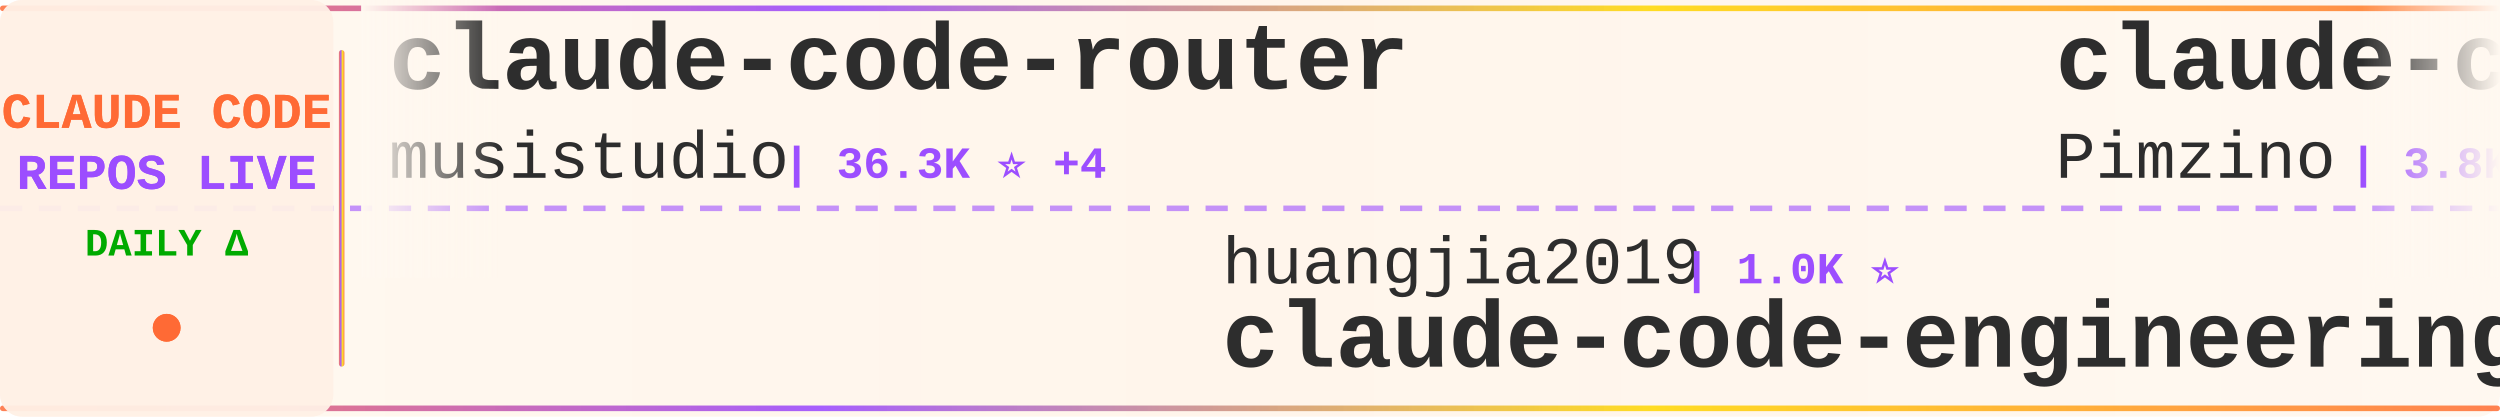
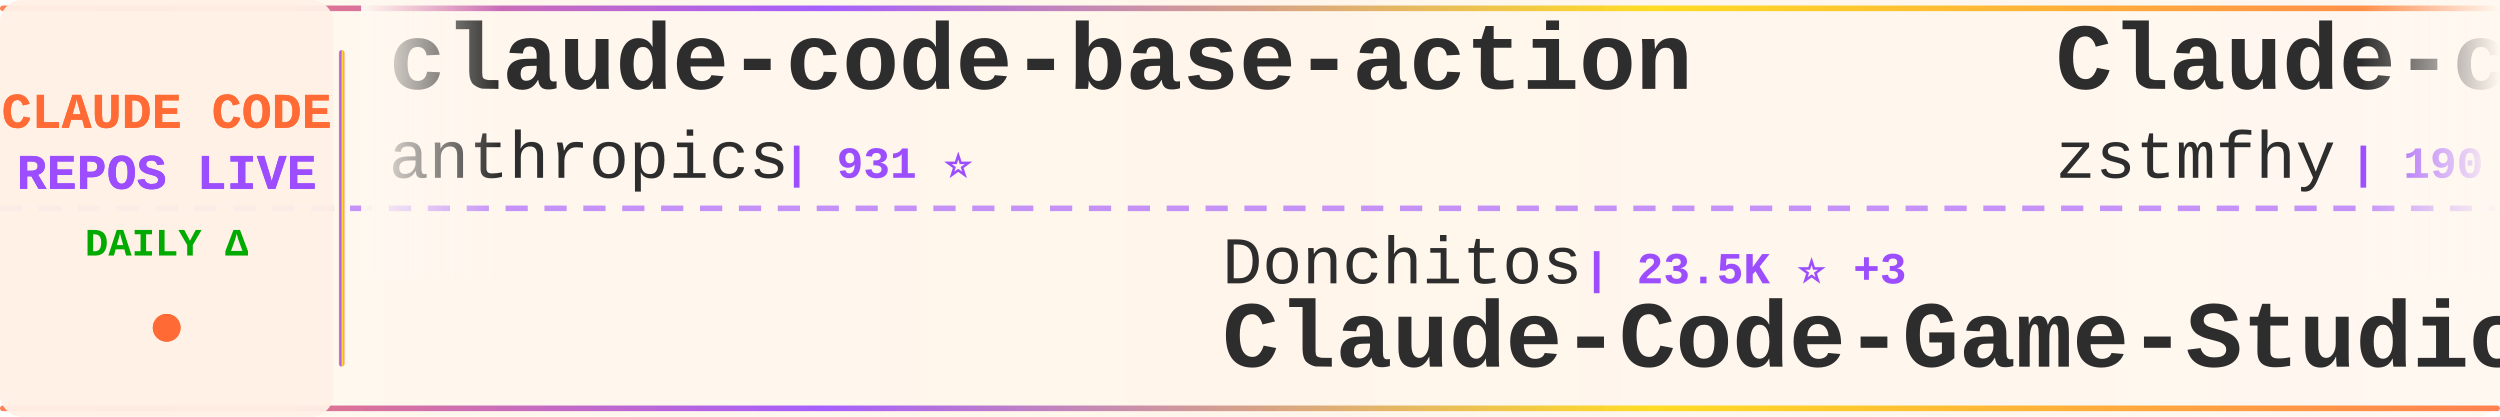
<svg xmlns="http://www.w3.org/2000/svg" width="900" height="150">
  <defs>
    <linearGradient id="tickerBg" x1="0%" y1="0%" x2="100%" y2="0%">
      <stop offset="0%" style="stop-color:#fff8f0;stop-opacity:0.98" />
      <stop offset="50%" style="stop-color:#fff5eb;stop-opacity:1" />
      <stop offset="100%" style="stop-color:#fff8f0;stop-opacity:0.98" />
    </linearGradient>
    <linearGradient id="borderGrad" x1="0%" y1="0%" x2="100%" y2="0%">
      <stop offset="0%" style="stop-color:#FF6B35;stop-opacity:0.85">
        <animate attributeName="stop-opacity" values="0.85;1;0.85" dur="2s" repeatCount="indefinite" />
      </stop>
      <stop offset="33%" style="stop-color:#9C4EFF;stop-opacity:0.9">
        <animate attributeName="stop-opacity" values="0.9;1;0.9" dur="2.2s" repeatCount="indefinite" />
      </stop>
      <stop offset="66%" style="stop-color:#FFD700;stop-opacity:0.85">
        <animate attributeName="stop-opacity" values="0.85;1;0.85" dur="1.8s" repeatCount="indefinite" />
      </stop>
      <stop offset="100%" style="stop-color:#FF6B35;stop-opacity:0.85">
        <animate attributeName="stop-opacity" values="0.85;1;0.85" dur="2s" repeatCount="indefinite" />
      </stop>
    </linearGradient>
    <filter id="textGlow">
      <feGaussianBlur stdDeviation="0.15" result="coloredBlur" />
      <feMerge>
        <feMergeNode in="coloredBlur" />
        <feMergeNode in="SourceGraphic" />
      </feMerge>
    </filter>
    <filter id="metricGlow">
      <feGaussianBlur stdDeviation="0.2" result="coloredBlur" />
      <feMerge>
        <feMergeNode in="coloredBlur" />
        <feMergeNode in="SourceGraphic" />
      </feMerge>
    </filter>
    <linearGradient id="leftFade" x1="0%" y1="0%" x2="100%" y2="0%">
      <stop offset="0%" style="stop-color:#fff8f0;stop-opacity:1" />
      <stop offset="100%" style="stop-color:#fff8f0;stop-opacity:0" />
    </linearGradient>
    <linearGradient id="rightFade" x1="0%" y1="0%" x2="100%" y2="0%">
      <stop offset="0%" style="stop-color:#fff8f0;stop-opacity:0" />
      <stop offset="100%" style="stop-color:#fff8f0;stop-opacity:1" />
    </linearGradient>
  </defs>
  <rect width="900" height="150" fill="url(#tickerBg)" rx="8" />
  <rect x="0" y="2" width="900" height="2" fill="url(#borderGrad)" rx="1" />
  <rect x="0" y="146" width="900" height="2" fill="url(#borderGrad)" rx="1" />
  <line x1="0" y1="75" x2="900" y2="75" stroke="#9C4EFF" stroke-width="2" stroke-dasharray="8 6" opacity="0.6" />
  <rect x="0" y="0" width="120" height="150" fill="#fff0e6" opacity="0.95" rx="8" />
  <text x="60" y="46" font-family="'Courier New', monospace" font-size="18" font-weight="bold" fill="#FF6B35" text-anchor="middle" filter="url(#textGlow)">
    CLAUDE CODE
  </text>
  <text x="60" y="68" font-family="'Courier New', monospace" font-size="18" font-weight="bold" fill="#9C4EFF" text-anchor="middle" filter="url(#textGlow)">
    REPOS LIVE
  </text>
  <text x="60" y="92" font-family="'Courier New', monospace" font-size="14" font-weight="bold" fill="#00aa00" text-anchor="middle">
    DAILY Δ
  </text>
  <circle cx="60" cy="118" r="5" fill="#FF6B35" filter="url(#metricGlow)">
    <animate attributeName="r" values="4;6;4" dur="1.5s" repeatCount="indefinite" />
    <animate attributeName="opacity" values="0.6;1;0.6" dur="1.5s" repeatCount="indefinite" />
  </circle>
  <rect x="122" y="18" width="2" height="114" fill="url(#borderGrad)" rx="1" />
  <clipPath id="tickerClip">
    <rect x="130" y="0" width="770" height="150" />
  </clipPath>
  <g clip-path="url(#tickerClip)">
    <g id="tickerItems">
      <animateTransform attributeName="transform" attributeType="XML" type="translate" from="0 0" to="-3000 0" dur="54s" repeatCount="indefinite" />
      <g transform="translate(0, 0)">
-         <text x="140" y="32" font-family="'Courier New', monospace" font-size="34" font-weight="bold" fill="#2d2d2d">claude-code-router</text>
-         <text x="140" y="64" font-family="'Courier New', monospace" font-size="24" font-weight="normal" fill="#2d2d2d" opacity="1.0">musistudio</text>
-         <text x="282" y="64" font-family="'Courier New', monospace" font-size="16" font-weight="bold" fill="#9C4EFF"> | 36.3K ⭐ +4</text>
+         <text x="140" y="32" font-family="'Courier New', monospace" font-size="34" font-weight="bold" fill="#2d2d2d">claude-code-base-action</text>
+         <text x="140" y="64" font-family="'Courier New', monospace" font-size="24" font-weight="normal" fill="#2d2d2d" opacity="1.0">anthropics</text>
+         <text x="282" y="64" font-family="'Courier New', monospace" font-size="16" font-weight="bold" fill="#9C4EFF"> | 931 ⭐</text>
      </g>
      <g transform="translate(300, 0)">
-         <text x="140" y="102" font-family="'Courier New', monospace" font-size="24" font-weight="normal" fill="#2d2d2d" opacity="1.0">huangjia2019</text>
-         <text x="306" y="102" font-family="'Courier New', monospace" font-size="16" font-weight="bold" fill="#9C4EFF"> | 1.0K ⭐</text>
-         <text x="140" y="132" font-family="'Courier New', monospace" font-size="34" font-weight="bold" fill="#2d2d2d">claude-code-engineering</text>
+         <text x="140" y="102" font-family="'Courier New', monospace" font-size="24" font-weight="normal" fill="#2d2d2d" opacity="1.0">Donchitos</text>
+         <text x="270" y="102" font-family="'Courier New', monospace" font-size="16" font-weight="bold" fill="#9C4EFF"> | 23.5K ⭐ +3</text>
+         <text x="140" y="132" font-family="'Courier New', monospace" font-size="34" font-weight="bold" fill="#2d2d2d">Claude-Code-Game-Studios</text>
      </g>
      <g transform="translate(600, 0)">
-         <text x="140" y="32" font-family="'Courier New', monospace" font-size="34" font-weight="bold" fill="#2d2d2d">claude-code-spec-workflo...</text>
-         <text x="140" y="64" font-family="'Courier New', monospace" font-size="24" font-weight="normal" fill="#2d2d2d" opacity="1.0">Pimzino</text>
-         <text x="246" y="64" font-family="'Courier New', monospace" font-size="16" font-weight="bold" fill="#9C4EFF"> | 3.8K ⭐</text>
+         <text x="140" y="32" font-family="'Courier New', monospace" font-size="34" font-weight="bold" fill="#2d2d2d">Claude-code</text>
+         <text x="140" y="64" font-family="'Courier New', monospace" font-size="24" font-weight="normal" fill="#2d2d2d" opacity="1.0">zstmfhy</text>
+         <text x="246" y="64" font-family="'Courier New', monospace" font-size="16" font-weight="bold" fill="#9C4EFF"> | 190 ⭐</text>
      </g>
      <g transform="translate(900, 0)">
+         <text x="140" y="102" font-family="'Courier New', monospace" font-size="24" font-weight="normal" fill="#2d2d2d" opacity="1.0">FlorianBruniaux</text>
+         <text x="342" y="102" font-family="'Courier New', monospace" font-size="16" font-weight="bold" fill="#9C4EFF"> | 5.6K ⭐</text>
+         <text x="140" y="132" font-family="'Courier New', monospace" font-size="34" font-weight="bold" fill="#2d2d2d">claude-code-ultimate-gui...</text>
+       </g>
+       <g transform="translate(1200, 0)">
+         <text x="140" y="32" font-family="'Courier New', monospace" font-size="34" font-weight="bold" fill="#2d2d2d">awesome-claude-code-tool...</text>
+         <text x="140" y="64" font-family="'Courier New', monospace" font-size="24" font-weight="normal" fill="#2d2d2d" opacity="1.0">rohitg00</text>
+         <text x="258" y="64" font-family="'Courier New', monospace" font-size="16" font-weight="bold" fill="#9C4EFF"> | 2.4K ⭐</text>
+       </g>
+       <g transform="translate(1500, 0)">
+         <text x="140" y="102" font-family="'Courier New', monospace" font-size="24" font-weight="normal" fill="#2d2d2d" opacity="1.0">RichardAtCT</text>
+         <text x="294" y="102" font-family="'Courier New', monospace" font-size="16" font-weight="bold" fill="#9C4EFF"> | 2.7K ⭐</text>
+         <text x="140" y="132" font-family="'Courier New', monospace" font-size="34" font-weight="bold" fill="#2d2d2d">claude-code-telegram</text>
+       </g>
+       <g transform="translate(1800, 0)">
+         <text x="140" y="32" font-family="'Courier New', monospace" font-size="34" font-weight="bold" fill="#2d2d2d">ClaudeCode</text>
+         <text x="140" y="64" font-family="'Courier New', monospace" font-size="24" font-weight="normal" fill="#2d2d2d" opacity="1.0">guanshan</text>
+         <text x="258" y="64" font-family="'Courier New', monospace" font-size="16" font-weight="bold" fill="#9C4EFF"> | 61 ⭐</text>
+       </g>
+       <g transform="translate(2100, 0)">
+         <text x="140" y="102" font-family="'Courier New', monospace" font-size="24" font-weight="normal" fill="#2d2d2d" opacity="1.0">ChrisWiles</text>
+         <text x="282" y="102" font-family="'Courier New', monospace" font-size="16" font-weight="bold" fill="#9C4EFF"> | 6.0K ⭐</text>
+         <text x="140" y="132" font-family="'Courier New', monospace" font-size="34" font-weight="bold" fill="#2d2d2d">claude-code-showcase</text>
+       </g>
+       <g transform="translate(2400, 0)">
+         <text x="140" y="32" font-family="'Courier New', monospace" font-size="34" font-weight="bold" fill="#2d2d2d">claude-code-action</text>
+         <text x="140" y="64" font-family="'Courier New', monospace" font-size="24" font-weight="normal" fill="#2d2d2d" opacity="1.0">anthropics</text>
+         <text x="282" y="64" font-family="'Courier New', monospace" font-size="16" font-weight="bold" fill="#9C4EFF"> | 8.5K ⭐</text>
+       </g>
+       <g transform="translate(2700, 0)">
        <text x="140" y="102" font-family="'Courier New', monospace" font-size="24" font-weight="normal" fill="#2d2d2d" opacity="1.0">Yeachan-Heo</text>
-         <text x="294" y="102" font-family="'Courier New', monospace" font-size="16" font-weight="bold" fill="#9C4EFF"> | 38.2K ⭐ +1</text>
+         <text x="294" y="102" font-family="'Courier New', monospace" font-size="16" font-weight="bold" fill="#9C4EFF"> | 38.2K ⭐ +3</text>
        <text x="140" y="132" font-family="'Courier New', monospace" font-size="34" font-weight="bold" fill="#2d2d2d">oh-my-claudecode</text>
      </g>
-       <g transform="translate(1200, 0)">
-         <text x="140" y="32" font-family="'Courier New', monospace" font-size="34" font-weight="bold" fill="#2d2d2d">claude-code-cli</text>
-         <text x="140" y="64" font-family="'Courier New', monospace" font-size="24" font-weight="normal" fill="#2d2d2d" opacity="1.0">huangserva</text>
-         <text x="282" y="64" font-family="'Courier New', monospace" font-size="16" font-weight="bold" fill="#9C4EFF"> | 621 ⭐</text>
-       </g>
-       <g transform="translate(1500, 0)">
-         <text x="140" y="102" font-family="'Courier New', monospace" font-size="24" font-weight="normal" fill="#2d2d2d" opacity="1.0">ghuntley</text>
-         <text x="258" y="102" font-family="'Courier New', monospace" font-size="16" font-weight="bold" fill="#9C4EFF"> | 987 ⭐</text>
-         <text x="140" y="132" font-family="'Courier New', monospace" font-size="34" font-weight="bold" fill="#2d2d2d">claude-code-source-code-...</text>
-       </g>
-       <g transform="translate(1800, 0)">
-         <text x="140" y="32" font-family="'Courier New', monospace" font-size="34" font-weight="bold" fill="#2d2d2d">claude-code-sourcemap</text>
-         <text x="140" y="64" font-family="'Courier New', monospace" font-size="24" font-weight="normal" fill="#2d2d2d" opacity="1.0">ChinaSiro</text>
-         <text x="270" y="64" font-family="'Courier New', monospace" font-size="16" font-weight="bold" fill="#9C4EFF"> | 9.6K ⭐</text>
-       </g>
-       <g transform="translate(2100, 0)">
-         <text x="140" y="102" font-family="'Courier New', monospace" font-size="24" font-weight="normal" fill="#2d2d2d" opacity="1.0">Yuyz0112</text>
-         <text x="258" y="102" font-family="'Courier New', monospace" font-size="16" font-weight="bold" fill="#9C4EFF"> | 2.4K ⭐</text>
-         <text x="140" y="132" font-family="'Courier New', monospace" font-size="34" font-weight="bold" fill="#2d2d2d">claude-code-reverse</text>
-       </g>
-       <g transform="translate(2400, 0)">
-         <text x="140" y="32" font-family="'Courier New', monospace" font-size="34" font-weight="bold" fill="#2d2d2d">claude-code-best-practic...</text>
-         <text x="140" y="64" font-family="'Courier New', monospace" font-size="24" font-weight="normal" fill="#2d2d2d" opacity="1.0">shanraisshan</text>
-         <text x="306" y="64" font-family="'Courier New', monospace" font-size="16" font-weight="bold" fill="#9C4EFF"> | 63.9K ⭐ +4</text>
-       </g>
-       <g transform="translate(2700, 0)">
-         <text x="140" y="102" font-family="'Courier New', monospace" font-size="24" font-weight="normal" fill="#2d2d2d" opacity="1.0">frankbria</text>
-         <text x="270" y="102" font-family="'Courier New', monospace" font-size="16" font-weight="bold" fill="#9C4EFF"> | 9.6K ⭐ +1</text>
-         <text x="140" y="132" font-family="'Courier New', monospace" font-size="34" font-weight="bold" fill="#2d2d2d">ralph-claude-code</text>
-       </g>
      <g transform="translate(3000, 0)">
-         <text x="140" y="32" font-family="'Courier New', monospace" font-size="34" font-weight="bold" fill="#2d2d2d">claude-code-router</text>
-         <text x="140" y="64" font-family="'Courier New', monospace" font-size="24" font-weight="normal" fill="#2d2d2d" opacity="1.0">musistudio</text>
-         <text x="282" y="64" font-family="'Courier New', monospace" font-size="16" font-weight="bold" fill="#9C4EFF"> | 36.3K ⭐ +4</text>
+         <text x="140" y="32" font-family="'Courier New', monospace" font-size="34" font-weight="bold" fill="#2d2d2d">claude-code-base-action</text>
+         <text x="140" y="64" font-family="'Courier New', monospace" font-size="24" font-weight="normal" fill="#2d2d2d" opacity="1.0">anthropics</text>
+         <text x="282" y="64" font-family="'Courier New', monospace" font-size="16" font-weight="bold" fill="#9C4EFF"> | 931 ⭐</text>
      </g>
      <g transform="translate(3300, 0)">
-         <text x="140" y="102" font-family="'Courier New', monospace" font-size="24" font-weight="normal" fill="#2d2d2d" opacity="1.0">huangjia2019</text>
-         <text x="306" y="102" font-family="'Courier New', monospace" font-size="16" font-weight="bold" fill="#9C4EFF"> | 1.0K ⭐</text>
-         <text x="140" y="132" font-family="'Courier New', monospace" font-size="34" font-weight="bold" fill="#2d2d2d">claude-code-engineering</text>
+         <text x="140" y="102" font-family="'Courier New', monospace" font-size="24" font-weight="normal" fill="#2d2d2d" opacity="1.0">Donchitos</text>
+         <text x="270" y="102" font-family="'Courier New', monospace" font-size="16" font-weight="bold" fill="#9C4EFF"> | 23.5K ⭐ +3</text>
+         <text x="140" y="132" font-family="'Courier New', monospace" font-size="34" font-weight="bold" fill="#2d2d2d">Claude-Code-Game-Studios</text>
      </g>
      <g transform="translate(3600, 0)">
-         <text x="140" y="32" font-family="'Courier New', monospace" font-size="34" font-weight="bold" fill="#2d2d2d">claude-code-spec-workflo...</text>
-         <text x="140" y="64" font-family="'Courier New', monospace" font-size="24" font-weight="normal" fill="#2d2d2d" opacity="1.0">Pimzino</text>
-         <text x="246" y="64" font-family="'Courier New', monospace" font-size="16" font-weight="bold" fill="#9C4EFF"> | 3.8K ⭐</text>
+         <text x="140" y="32" font-family="'Courier New', monospace" font-size="34" font-weight="bold" fill="#2d2d2d">Claude-code</text>
+         <text x="140" y="64" font-family="'Courier New', monospace" font-size="24" font-weight="normal" fill="#2d2d2d" opacity="1.0">zstmfhy</text>
+         <text x="246" y="64" font-family="'Courier New', monospace" font-size="16" font-weight="bold" fill="#9C4EFF"> | 190 ⭐</text>
      </g>
      <g transform="translate(3900, 0)">
-         <text x="140" y="102" font-family="'Courier New', monospace" font-size="24" font-weight="normal" fill="#2d2d2d" opacity="1.0">Yeachan-Heo</text>
-         <text x="294" y="102" font-family="'Courier New', monospace" font-size="16" font-weight="bold" fill="#9C4EFF"> | 38.2K ⭐ +1</text>
-         <text x="140" y="132" font-family="'Courier New', monospace" font-size="34" font-weight="bold" fill="#2d2d2d">oh-my-claudecode</text>
+         <text x="140" y="102" font-family="'Courier New', monospace" font-size="24" font-weight="normal" fill="#2d2d2d" opacity="1.0">FlorianBruniaux</text>
+         <text x="342" y="102" font-family="'Courier New', monospace" font-size="16" font-weight="bold" fill="#9C4EFF"> | 5.6K ⭐</text>
+         <text x="140" y="132" font-family="'Courier New', monospace" font-size="34" font-weight="bold" fill="#2d2d2d">claude-code-ultimate-gui...</text>
      </g>
    </g>
  </g>
  <rect x="130" y="0" width="50" height="100" fill="url(#leftFade)" />
  <rect x="850" y="0" width="50" height="100" fill="url(#rightFade)" />
</svg>
